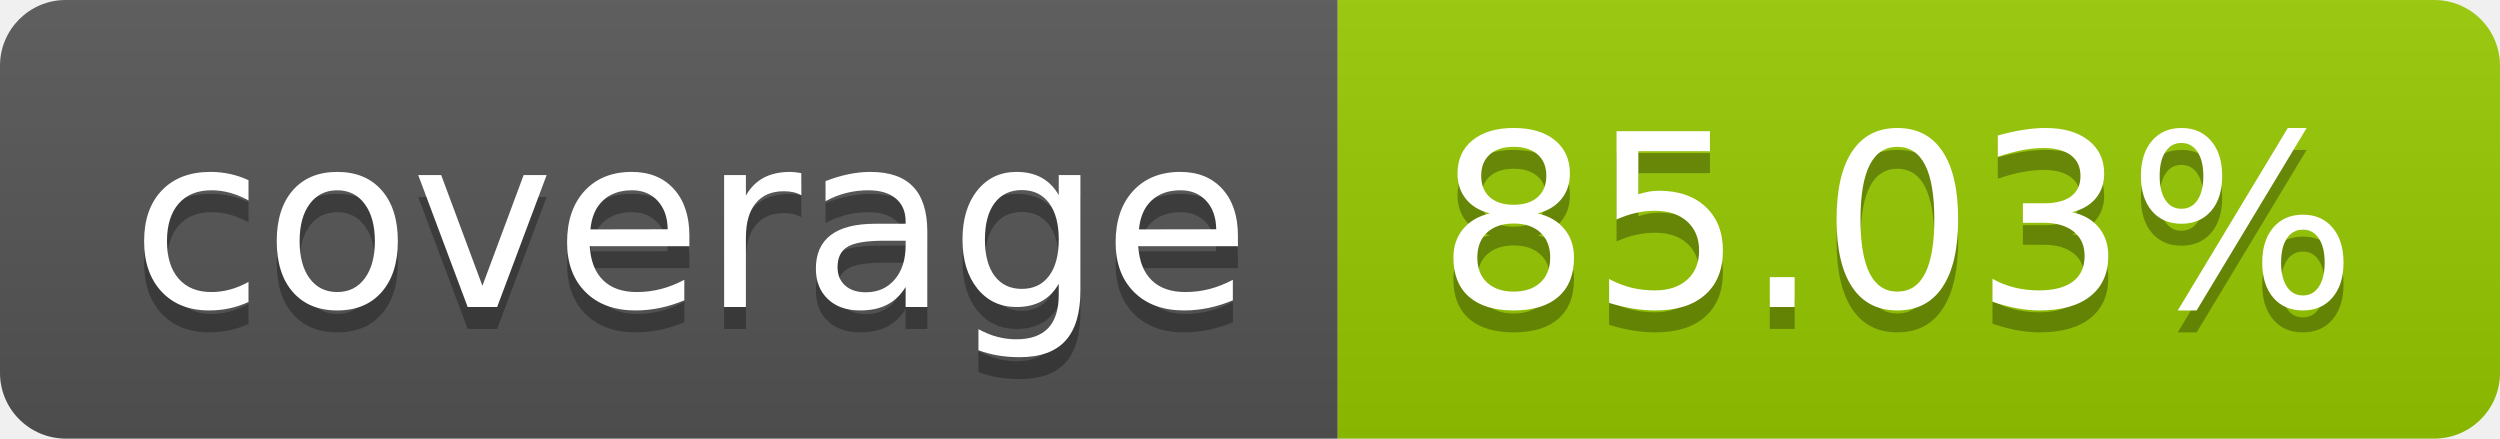
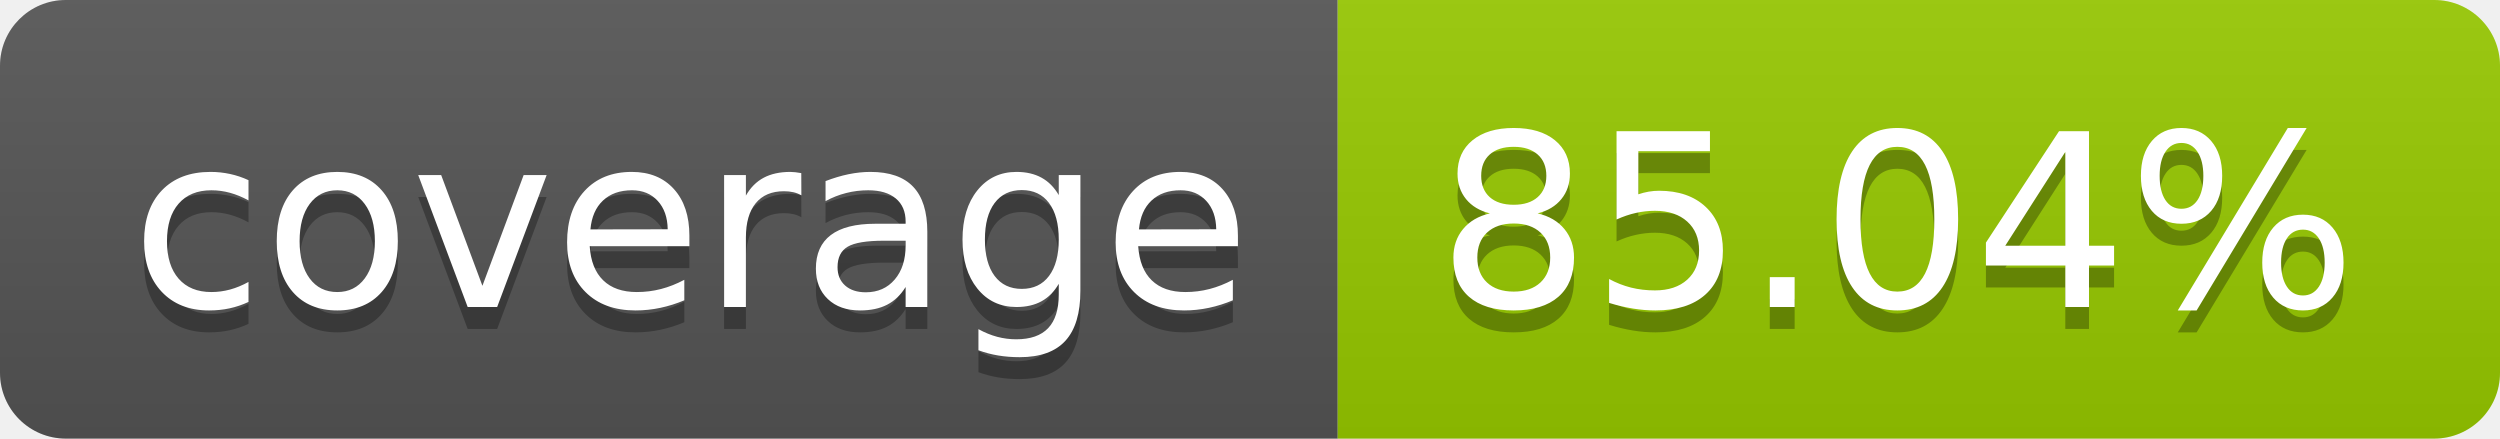
- <svg xmlns="http://www.w3.org/2000/svg" width="114" height="20" role="img" aria-label="coverage: 85.03%">
+ <svg xmlns="http://www.w3.org/2000/svg" width="114" height="20" role="img" aria-label="coverage: 85.04%">
  <linearGradient id="s" x2="0" y2="100%">
    <stop offset="0" stop-color="#bbb" stop-opacity=".1" />
    <stop offset="1" stop-opacity=".1" />
  </linearGradient>
  <clipPath id="r">
    <rect width="114" height="20" rx="3" fill="#fff" />
  </clipPath>
  <g clip-path="url(#r)">
    <rect width="61" height="20" fill="#555" />
    <rect x="61" width="53" height="20" fill="#97ca00" />
    <rect width="114" height="20" fill="url(#s)" />
  </g>
  <g fill="#fff" text-anchor="middle" font-family="Verdana,Geneva,DejaVu Sans,sans-serif" text-rendering="geometricPrecision" font-size="110">
    <text aria-hidden="true" x="315" y="150" fill="#010101" fill-opacity=".3" transform="scale(.1)" textLength="510">coverage</text>
    <text x="315" y="140" transform="scale(.1)" fill="#fff" textLength="510">coverage</text>
-     <text aria-hidden="true" x="865" y="150" fill="#010101" fill-opacity=".3" transform="scale(.1)" textLength="430">85.03%</text>
-     <text x="865" y="140" transform="scale(.1)" fill="#fff" textLength="430">85.03%</text>
+     <text aria-hidden="true" x="865" y="150" fill="#010101" fill-opacity=".3" transform="scale(.1)" textLength="430">85.04%</text>
+     <text x="865" y="140" transform="scale(.1)" fill="#fff" textLength="430">85.04%</text>
  </g>
</svg>
